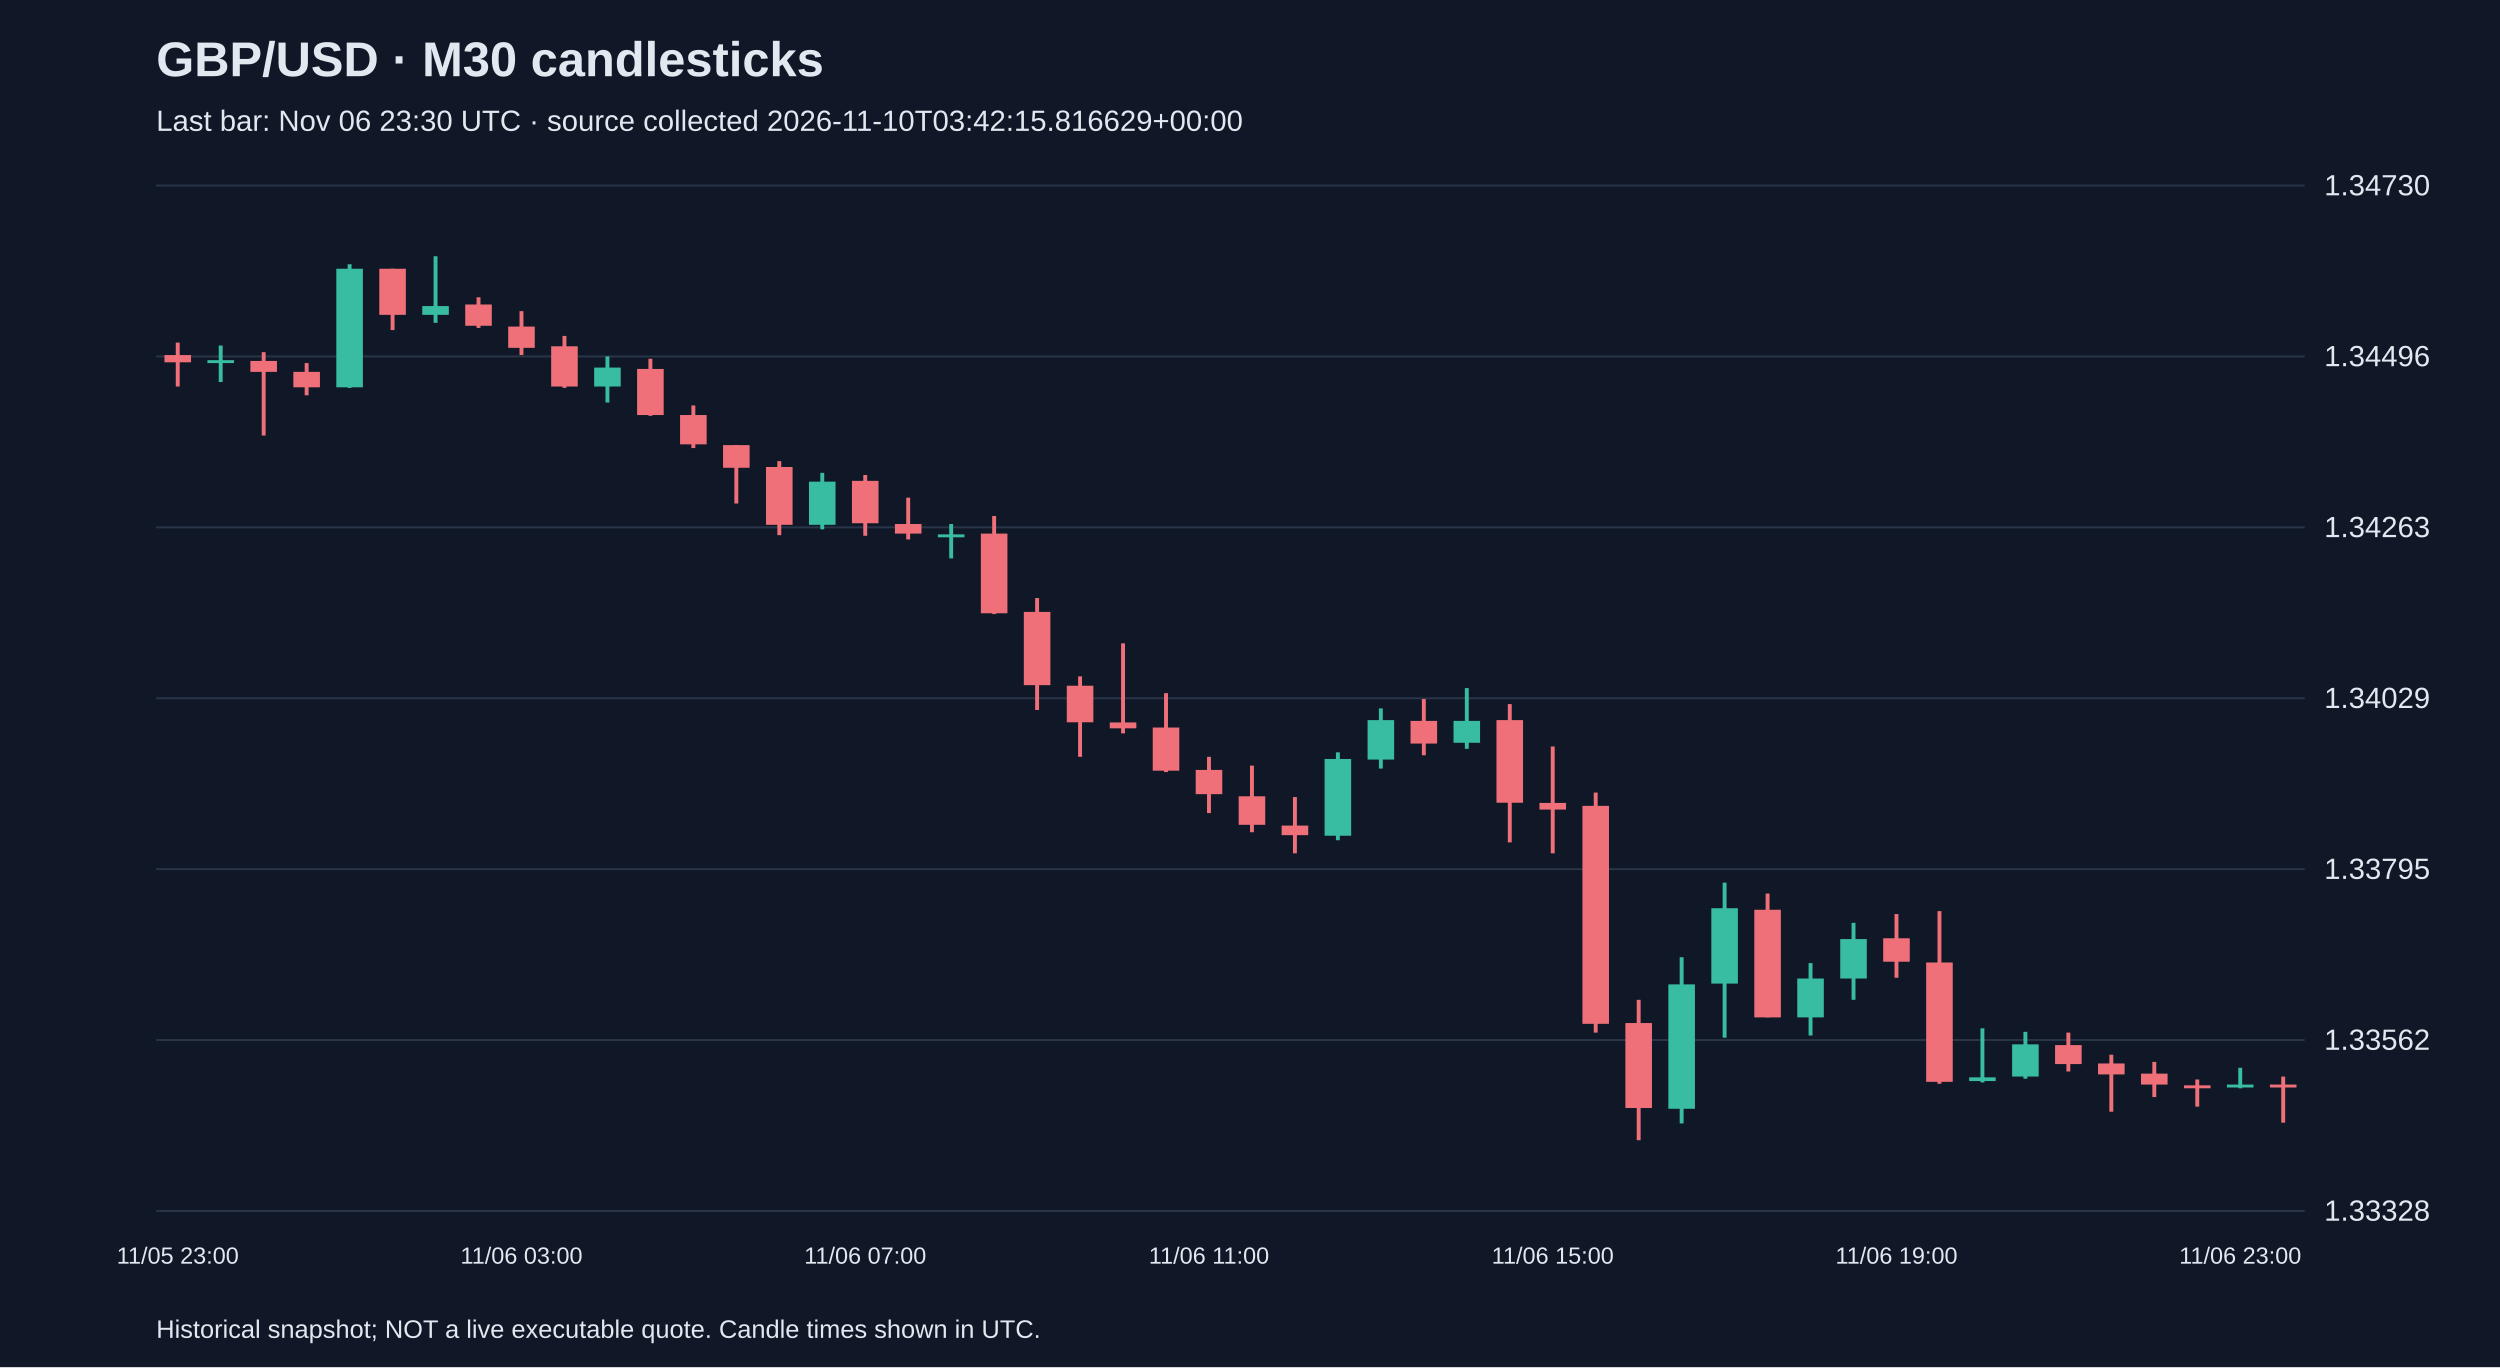
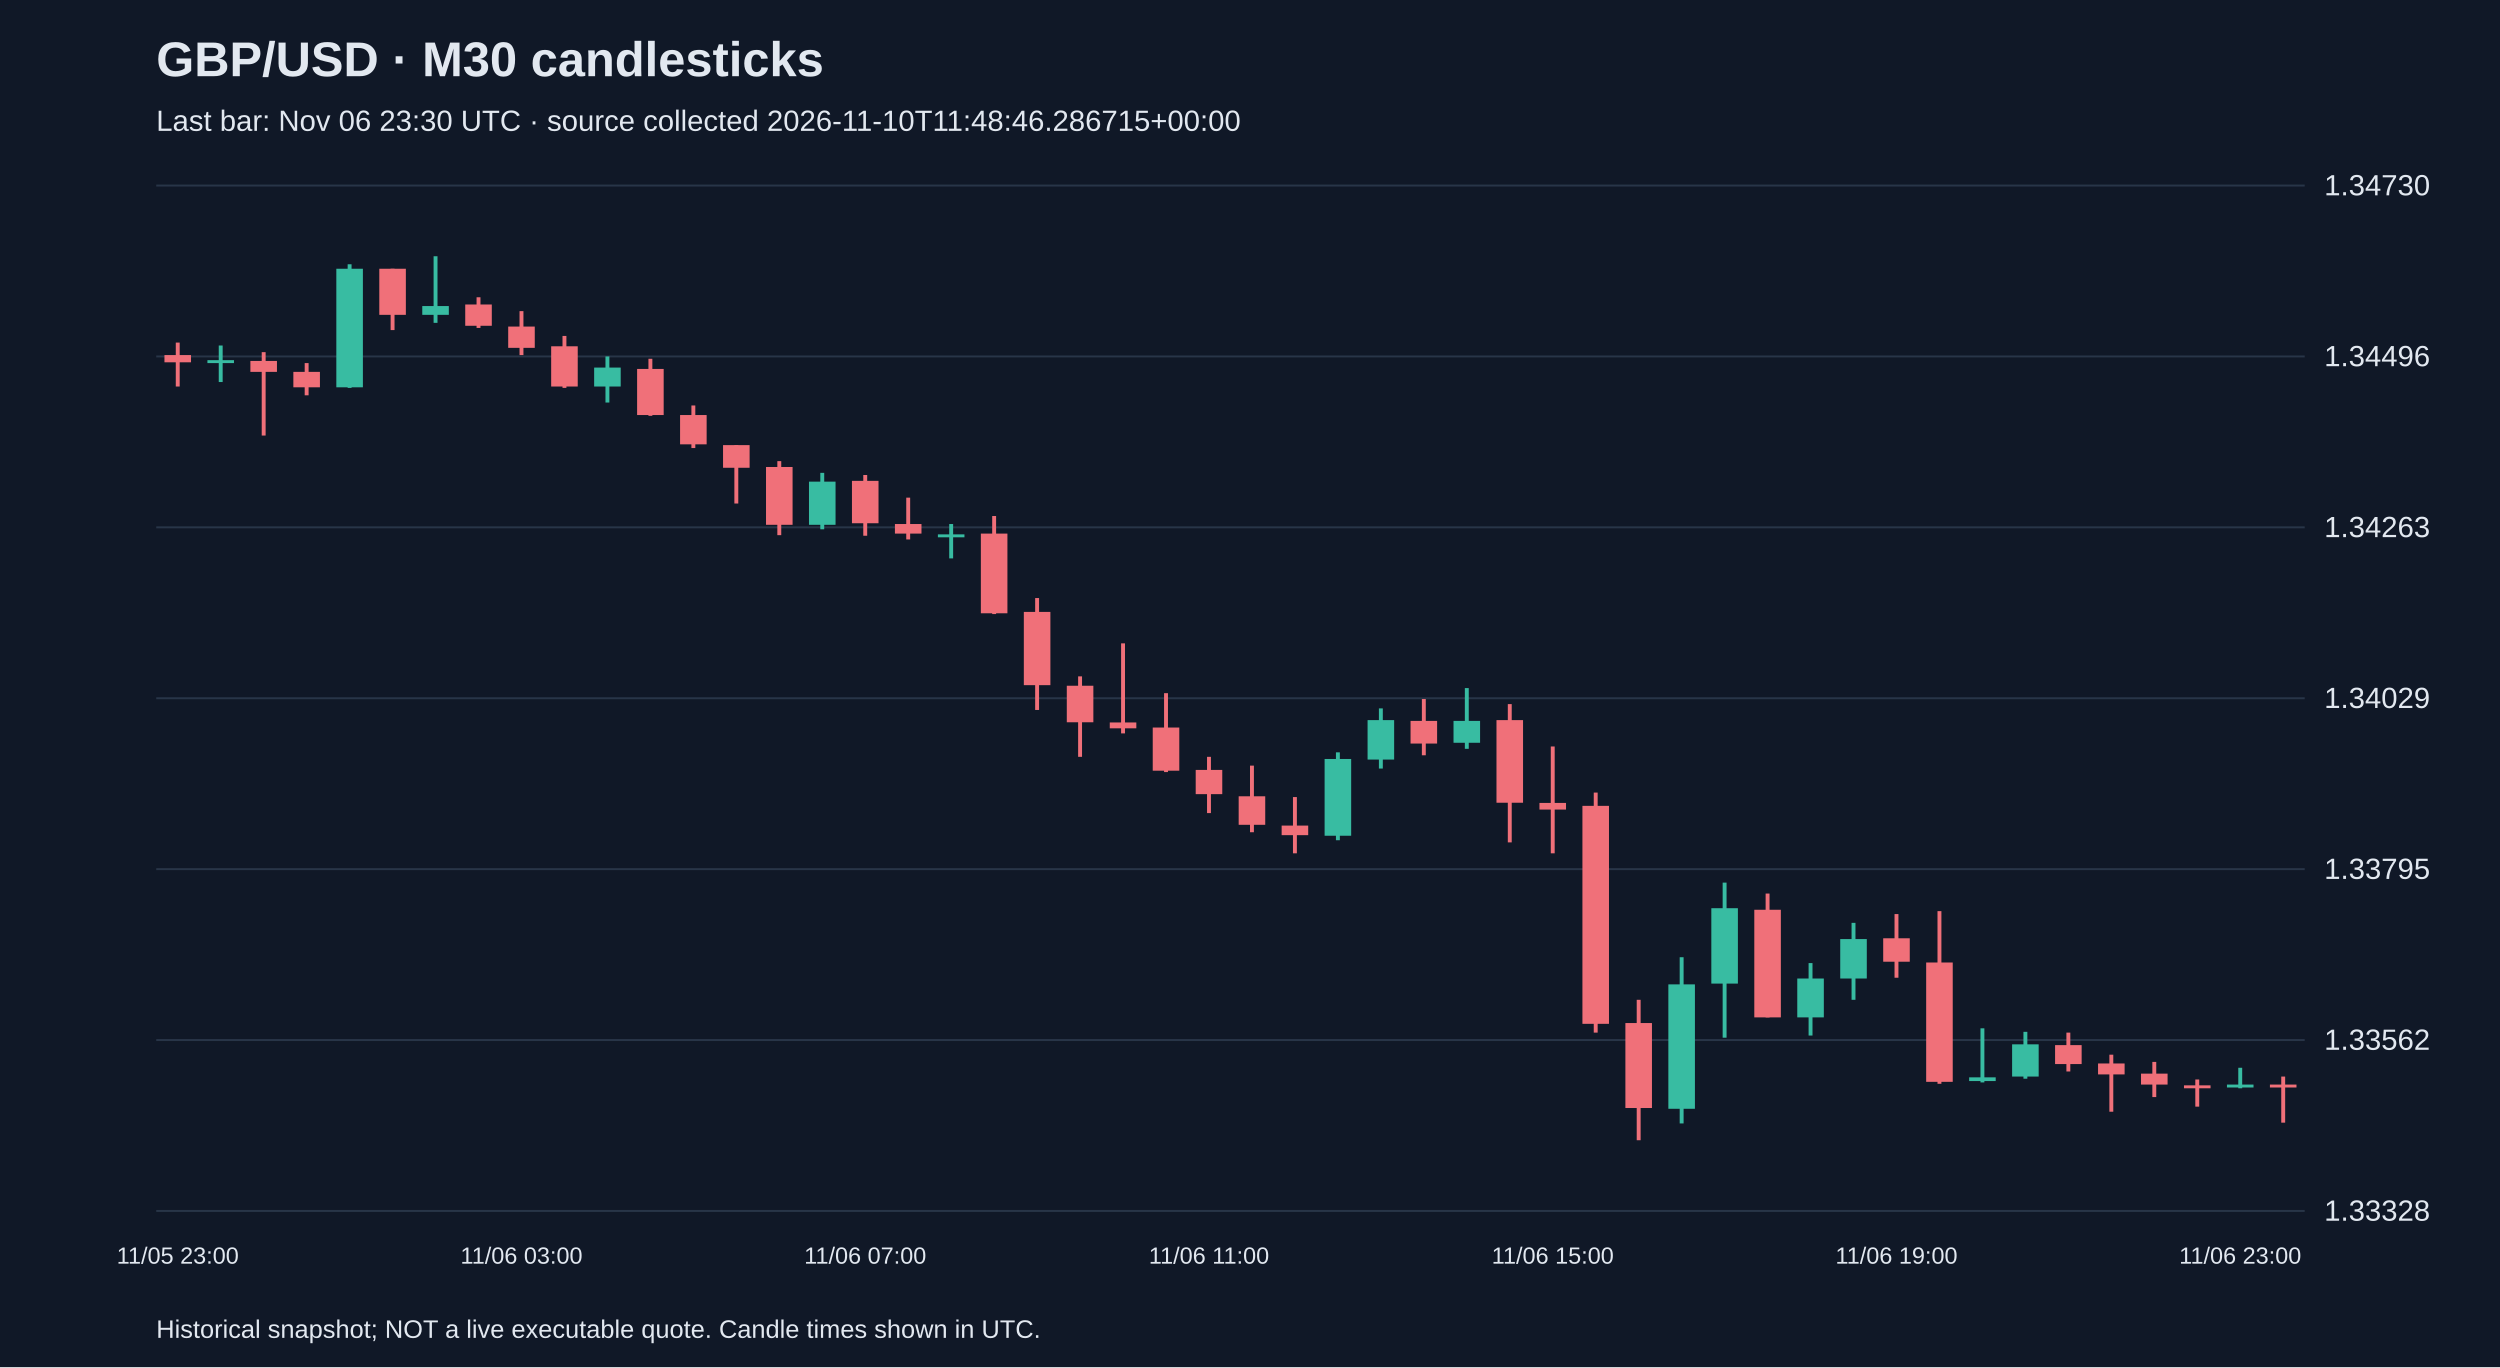
<svg xmlns="http://www.w3.org/2000/svg" viewBox="0 0 1280 700">
  <rect width="100%" height="100%" fill="#101827" />
  <style>text{font-family:Arial,sans-serif;fill:#e2e8f0}</style>
  <text x="80" y="39" font-size="25" font-weight="bold">GBP/USD · M30 candlesticks</text>
-   <text x="80" y="67" font-size="15" fill="#a6b1c5">Last bar: Nov 06 23:30 UTC · source collected 2026-11-10T03:42:15.816629+00:00</text>
+   <text x="80" y="67" font-size="15" fill="#a6b1c5">Last bar: Nov 06 23:30 UTC · source collected 2026-11-10T11:48:46.286715+00:00</text>
  <line x1="80" y1="620.0" x2="1180" y2="620.0" stroke="#283548" />
  <text x="1190" y="625.0" font-size="15">1.33328</text>
  <line x1="80" y1="532.5" x2="1180" y2="532.5" stroke="#283548" />
  <text x="1190" y="537.5" font-size="15">1.33562</text>
  <line x1="80" y1="445.0" x2="1180" y2="445.0" stroke="#283548" />
  <text x="1190" y="450.0" font-size="15">1.33795</text>
  <line x1="80" y1="357.5" x2="1180" y2="357.5" stroke="#283548" />
  <text x="1190" y="362.5" font-size="15">1.34029</text>
  <line x1="80" y1="270.0" x2="1180" y2="270.0" stroke="#283548" />
  <text x="1190" y="275.0" font-size="15">1.34263</text>
  <line x1="80" y1="182.5" x2="1180" y2="182.5" stroke="#283548" />
  <text x="1190" y="187.5" font-size="15">1.34496</text>
  <line x1="80" y1="95.0" x2="1180" y2="95.0" stroke="#283548" />
  <text x="1190" y="100.0" font-size="15">1.34730</text>
  <line x1="91.0" y1="175.4" x2="91.0" y2="197.9" stroke="#f07079" stroke-width="2" />
  <rect x="84.2" y="181.8" width="13.6" height="3.7" fill="#f07079" />
  <text x="91.0" y="647" text-anchor="middle" font-size="12">11/05 23:00</text>
  <line x1="113.0" y1="176.9" x2="113.0" y2="195.6" stroke="#38bca2" stroke-width="2" />
  <rect x="106.2" y="184.4" width="13.6" height="1.5" fill="#38bca2" />
  <line x1="135.0" y1="180.3" x2="135.0" y2="223.0" stroke="#f07079" stroke-width="2" />
  <rect x="128.2" y="184.8" width="13.6" height="5.6" fill="#f07079" />
  <line x1="157.0" y1="185.9" x2="157.0" y2="202.4" stroke="#f07079" stroke-width="2" />
  <rect x="150.2" y="190.4" width="13.6" height="7.9" fill="#f07079" />
  <line x1="179.0" y1="135.3" x2="179.0" y2="198.6" stroke="#38bca2" stroke-width="2" />
  <rect x="172.2" y="137.6" width="13.6" height="60.7" fill="#38bca2" />
  <line x1="201.0" y1="137.6" x2="201.0" y2="169.0" stroke="#f07079" stroke-width="2" />
  <rect x="194.2" y="137.6" width="13.6" height="23.6" fill="#f07079" />
  <line x1="223.0" y1="131.2" x2="223.0" y2="165.3" stroke="#38bca2" stroke-width="2" />
  <rect x="216.2" y="156.7" width="13.6" height="4.5" fill="#38bca2" />
  <line x1="245.0" y1="152.2" x2="245.0" y2="167.9" stroke="#f07079" stroke-width="2" />
  <rect x="238.2" y="155.9" width="13.6" height="10.9" fill="#f07079" />
  <line x1="267.0" y1="159.3" x2="267.0" y2="181.8" stroke="#f07079" stroke-width="2" />
  <rect x="260.2" y="167.2" width="13.6" height="10.9" fill="#f07079" />
  <text x="267.0" y="647" text-anchor="middle" font-size="12">11/06 03:00</text>
  <line x1="289.0" y1="172.0" x2="289.0" y2="198.6" stroke="#f07079" stroke-width="2" />
  <rect x="282.2" y="177.3" width="13.6" height="20.6" fill="#f07079" />
  <line x1="311.0" y1="182.5" x2="311.0" y2="206.1" stroke="#38bca2" stroke-width="2" />
  <rect x="304.2" y="188.2" width="13.6" height="9.7" fill="#38bca2" />
  <line x1="333.0" y1="183.7" x2="333.0" y2="212.9" stroke="#f07079" stroke-width="2" />
  <rect x="326.2" y="188.9" width="13.6" height="23.6" fill="#f07079" />
  <line x1="355.0" y1="207.6" x2="355.0" y2="229.4" stroke="#f07079" stroke-width="2" />
  <rect x="348.2" y="212.5" width="13.6" height="15.0" fill="#f07079" />
  <line x1="377.0" y1="227.9" x2="377.0" y2="257.8" stroke="#f07079" stroke-width="2" />
  <rect x="370.2" y="227.9" width="13.6" height="11.6" fill="#f07079" />
  <line x1="399.0" y1="236.1" x2="399.0" y2="274.0" stroke="#f07079" stroke-width="2" />
  <rect x="392.2" y="239.1" width="13.6" height="29.6" fill="#f07079" />
  <line x1="421.0" y1="242.1" x2="421.0" y2="271.0" stroke="#38bca2" stroke-width="2" />
  <rect x="414.2" y="246.6" width="13.6" height="22.1" fill="#38bca2" />
  <line x1="443.0" y1="243.2" x2="443.0" y2="274.3" stroke="#f07079" stroke-width="2" />
  <rect x="436.2" y="246.2" width="13.6" height="21.7" fill="#f07079" />
  <text x="443.0" y="647" text-anchor="middle" font-size="12">11/06 07:00</text>
  <line x1="465.0" y1="254.8" x2="465.0" y2="276.2" stroke="#f07079" stroke-width="2" />
  <rect x="458.2" y="268.3" width="13.6" height="4.9" fill="#f07079" />
  <line x1="487.0" y1="268.3" x2="487.0" y2="285.9" stroke="#38bca2" stroke-width="2" />
  <rect x="480.2" y="273.6" width="13.6" height="1.5" fill="#38bca2" />
  <line x1="509.0" y1="264.2" x2="509.0" y2="314.4" stroke="#f07079" stroke-width="2" />
  <rect x="502.2" y="273.2" width="13.6" height="40.8" fill="#f07079" />
  <line x1="531.0" y1="306.2" x2="531.0" y2="363.5" stroke="#f07079" stroke-width="2" />
  <rect x="524.2" y="313.3" width="13.6" height="37.5" fill="#f07079" />
  <line x1="553.0" y1="346.3" x2="553.0" y2="387.5" stroke="#f07079" stroke-width="2" />
  <rect x="546.2" y="351.1" width="13.6" height="18.7" fill="#f07079" />
  <line x1="575.0" y1="329.4" x2="575.0" y2="375.5" stroke="#f07079" stroke-width="2" />
  <rect x="568.2" y="369.9" width="13.6" height="3.0" fill="#f07079" />
  <line x1="597.0" y1="354.9" x2="597.0" y2="395.3" stroke="#f07079" stroke-width="2" />
  <rect x="590.2" y="372.5" width="13.6" height="22.1" fill="#f07079" />
  <line x1="619.0" y1="387.5" x2="619.0" y2="416.3" stroke="#f07079" stroke-width="2" />
  <rect x="612.2" y="394.2" width="13.6" height="12.4" fill="#f07079" />
  <text x="619.0" y="647" text-anchor="middle" font-size="12">11/06 11:00</text>
  <line x1="641.0" y1="392.0" x2="641.0" y2="426.1" stroke="#f07079" stroke-width="2" />
  <rect x="634.2" y="407.7" width="13.6" height="14.6" fill="#f07079" />
  <line x1="663.0" y1="408.1" x2="663.0" y2="436.9" stroke="#f07079" stroke-width="2" />
  <rect x="656.2" y="422.7" width="13.6" height="4.9" fill="#f07079" />
  <line x1="685.0" y1="385.2" x2="685.0" y2="430.2" stroke="#38bca2" stroke-width="2" />
  <rect x="678.2" y="388.6" width="13.6" height="39.3" fill="#38bca2" />
  <line x1="707.0" y1="362.7" x2="707.0" y2="393.5" stroke="#38bca2" stroke-width="2" />
  <rect x="700.2" y="368.7" width="13.6" height="20.2" fill="#38bca2" />
  <line x1="729.0" y1="357.9" x2="729.0" y2="386.7" stroke="#f07079" stroke-width="2" />
  <rect x="722.2" y="369.1" width="13.6" height="11.6" fill="#f07079" />
  <line x1="751.0" y1="352.3" x2="751.0" y2="383.4" stroke="#38bca2" stroke-width="2" />
  <rect x="744.2" y="369.1" width="13.6" height="11.2" fill="#38bca2" />
  <line x1="773.0" y1="360.5" x2="773.0" y2="431.3" stroke="#f07079" stroke-width="2" />
  <rect x="766.2" y="368.7" width="13.6" height="42.3" fill="#f07079" />
  <line x1="795.0" y1="382.2" x2="795.0" y2="436.9" stroke="#f07079" stroke-width="2" />
  <rect x="788.2" y="411.1" width="13.6" height="3.4" fill="#f07079" />
  <text x="795.0" y="647" text-anchor="middle" font-size="12">11/06 15:00</text>
  <line x1="817.0" y1="405.8" x2="817.0" y2="528.7" stroke="#f07079" stroke-width="2" />
  <rect x="810.2" y="412.6" width="13.6" height="111.6" fill="#f07079" />
  <line x1="839.0" y1="511.9" x2="839.0" y2="583.8" stroke="#f07079" stroke-width="2" />
  <rect x="832.2" y="523.8" width="13.6" height="43.5" fill="#f07079" />
  <line x1="861.0" y1="490.1" x2="861.0" y2="575.2" stroke="#38bca2" stroke-width="2" />
  <rect x="854.2" y="504.0" width="13.6" height="63.7" fill="#38bca2" />
  <line x1="883.0" y1="451.9" x2="883.0" y2="531.3" stroke="#38bca2" stroke-width="2" />
  <rect x="876.2" y="465.0" width="13.6" height="38.6" fill="#38bca2" />
  <line x1="905.0" y1="457.5" x2="905.0" y2="520.9" stroke="#f07079" stroke-width="2" />
  <rect x="898.2" y="465.8" width="13.6" height="55.1" fill="#f07079" />
  <line x1="927.0" y1="493.1" x2="927.0" y2="530.2" stroke="#38bca2" stroke-width="2" />
  <rect x="920.2" y="501.0" width="13.6" height="19.9" fill="#38bca2" />
  <line x1="949.0" y1="472.5" x2="949.0" y2="511.9" stroke="#38bca2" stroke-width="2" />
  <rect x="942.2" y="480.8" width="13.6" height="20.2" fill="#38bca2" />
  <line x1="971.0" y1="468.0" x2="971.0" y2="500.6" stroke="#f07079" stroke-width="2" />
  <rect x="964.2" y="480.4" width="13.6" height="12.0" fill="#f07079" />
  <text x="971.0" y="647" text-anchor="middle" font-size="12">11/06 19:00</text>
  <line x1="993.0" y1="466.5" x2="993.0" y2="554.9" stroke="#f07079" stroke-width="2" />
  <rect x="986.2" y="492.8" width="13.6" height="61.1" fill="#f07079" />
  <line x1="1015.0" y1="526.5" x2="1015.0" y2="554.2" stroke="#38bca2" stroke-width="2" />
  <rect x="1008.2" y="551.6" width="13.6" height="1.9" fill="#38bca2" />
  <line x1="1037.0" y1="528.3" x2="1037.0" y2="552.3" stroke="#38bca2" stroke-width="2" />
  <rect x="1030.2" y="534.7" width="13.6" height="16.5" fill="#38bca2" />
  <line x1="1059.0" y1="528.7" x2="1059.0" y2="548.6" stroke="#f07079" stroke-width="2" />
  <rect x="1052.2" y="535.1" width="13.6" height="9.7" fill="#f07079" />
  <line x1="1081.0" y1="540.0" x2="1081.0" y2="569.2" stroke="#f07079" stroke-width="2" />
  <rect x="1074.2" y="544.5" width="13.6" height="5.6" fill="#f07079" />
  <line x1="1103.0" y1="543.7" x2="1103.0" y2="561.7" stroke="#f07079" stroke-width="2" />
  <rect x="1096.2" y="549.7" width="13.6" height="5.6" fill="#f07079" />
  <line x1="1125.0" y1="552.7" x2="1125.0" y2="566.6" stroke="#f07079" stroke-width="2" />
  <rect x="1118.2" y="555.7" width="13.6" height="1.5" fill="#f07079" />
  <line x1="1147.0" y1="546.7" x2="1147.0" y2="557.2" stroke="#38bca2" stroke-width="2" />
  <rect x="1140.2" y="555.3" width="13.6" height="1.5" fill="#38bca2" />
  <text x="1147.0" y="647" text-anchor="middle" font-size="12">11/06 23:00</text>
  <line x1="1169.0" y1="551.2" x2="1169.0" y2="574.8" stroke="#f07079" stroke-width="2" />
  <rect x="1162.2" y="555.3" width="13.6" height="1.5" fill="#f07079" />
  <text x="80" y="685" font-size="13">Historical snapshot; NOT a live executable quote. Candle times shown in UTC.</text>
</svg>
